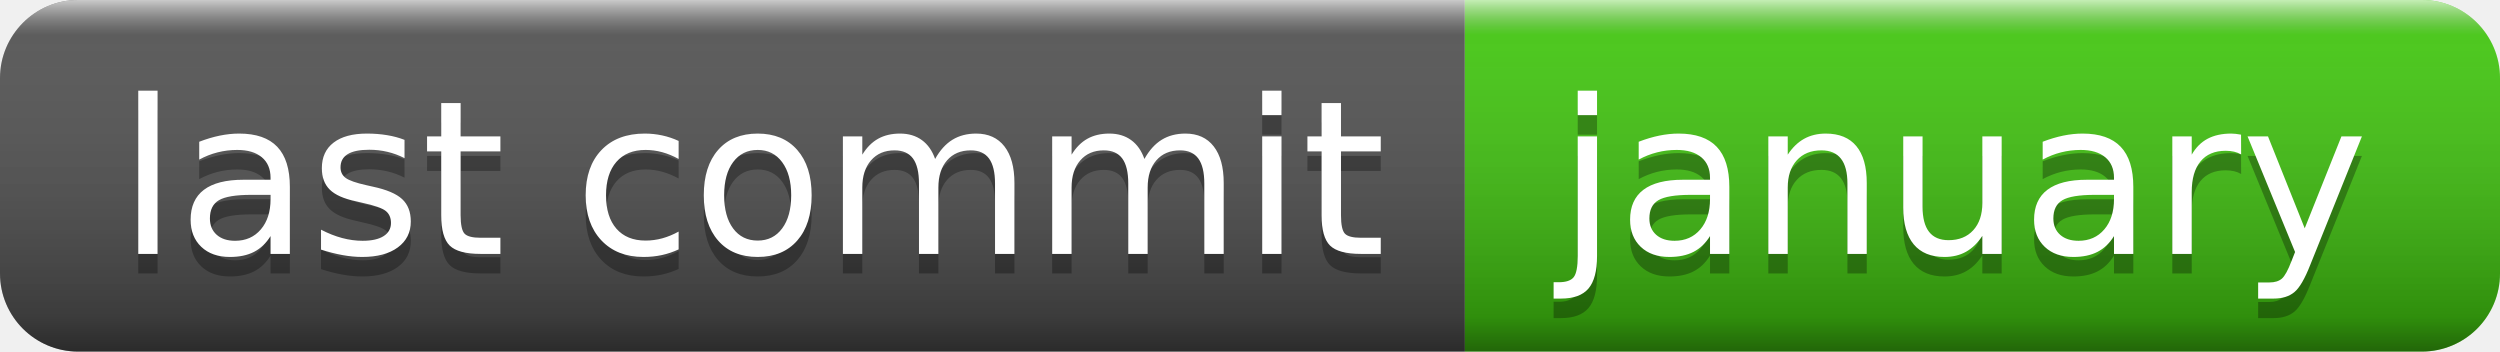
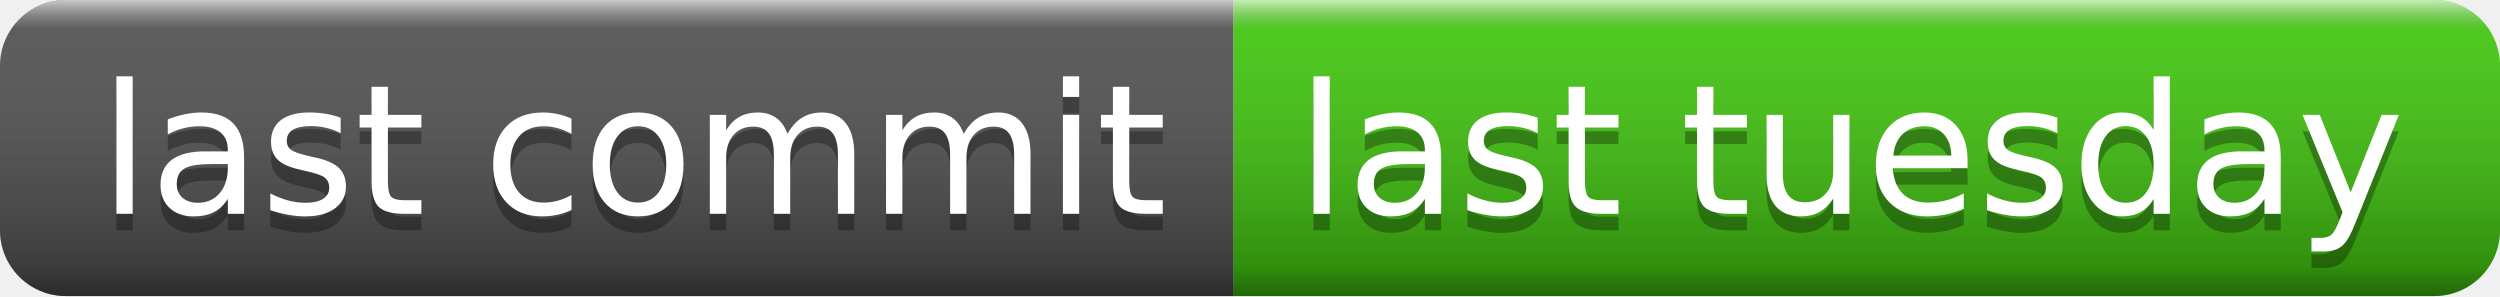
- <svg xmlns="http://www.w3.org/2000/svg" width="128" height="18" role="img" aria-label="last commit: january">
+ <svg xmlns="http://www.w3.org/2000/svg" width="152" height="18" role="img" aria-label="last commit: last tuesday">
  <linearGradient id="s" x2="0" y2="100%">
    <stop offset="0" stop-color="#fff" stop-opacity=".7" />
    <stop offset=".1" stop-color="#aaa" stop-opacity=".1" />
    <stop offset=".9" stop-color="#000" stop-opacity=".3" />
    <stop offset="1" stop-color="#000" stop-opacity=".5" />
  </linearGradient>
  <clipPath id="r">
-     <rect width="128" height="18" rx="4" fill="#fff" />
+     <rect width="152" height="18" rx="4" fill="#fff" />
  </clipPath>
  <g clip-path="url(#r)">
    <rect width="75" height="18" fill="#555" />
-     <rect x="75" width="53" height="18" fill="#4c1" />
-     <rect width="128" height="18" fill="url(#s)" />
+     <rect x="75" width="77" height="18" fill="#4c1" />
+     <rect width="152" height="18" fill="url(#s)" />
  </g>
  <g fill="#fff" text-anchor="middle" font-family="Verdana,Geneva,DejaVu Sans,sans-serif" text-rendering="geometricPrecision" font-size="110">
    <text aria-hidden="true" x="385" y="140" fill="#010101" fill-opacity=".3" transform="scale(.1)" textLength="650">last commit</text>
    <text x="385" y="130" transform="scale(.1)" fill="#fff" textLength="650">last commit</text>
-     <text aria-hidden="true" x="1005" y="140" fill="#010101" fill-opacity=".3" transform="scale(.1)" textLength="430">january</text>
-     <text x="1005" y="130" transform="scale(.1)" fill="#fff" textLength="430">january</text>
+     <text aria-hidden="true" x="1125" y="140" fill="#010101" fill-opacity=".3" transform="scale(.1)" textLength="670">last tuesday</text>
+     <text x="1125" y="130" transform="scale(.1)" fill="#fff" textLength="670">last tuesday</text>
  </g>
</svg>
